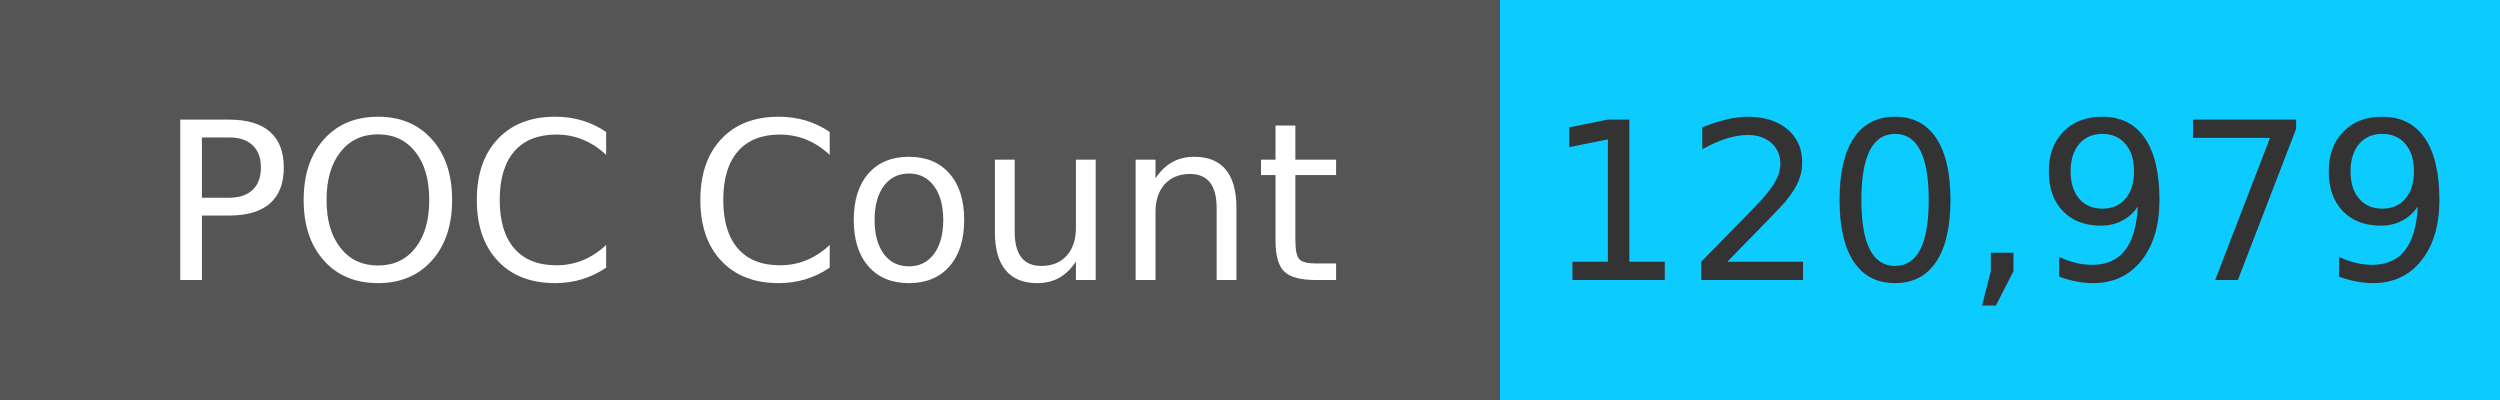
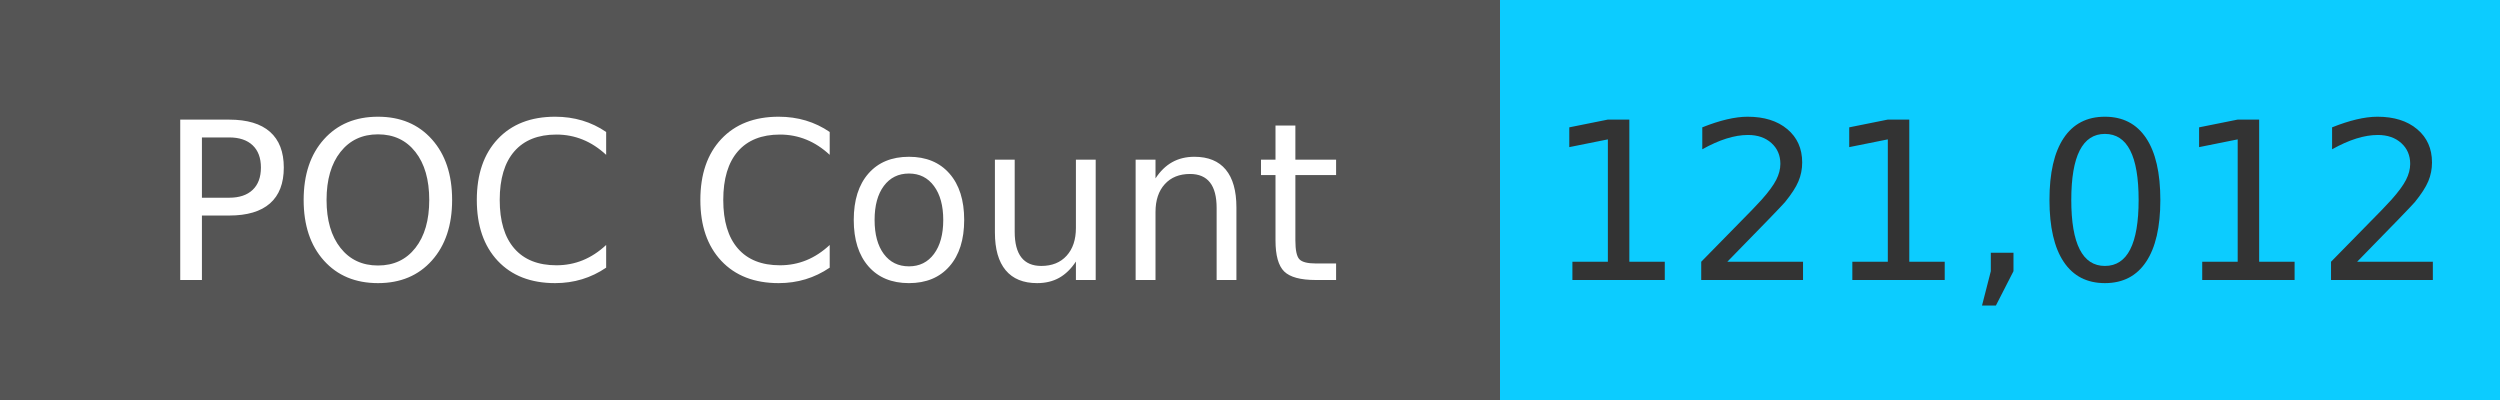
<svg xmlns="http://www.w3.org/2000/svg" width="125" height="20" role="img">
  <linearGradient id="s" x2="0" y2="100%">
    <stop offset="0" stop-color="#bbb" stop-opacity=".1" />
    <stop offset="1" stop-opacity=".1" />
  </linearGradient>
  <g>
    <rect width="75" height="20" fill="#555" />
    <rect x="75" width="267" height="20" fill="#0cccff" />
  </g>
  <g fill="#fff" text-anchor="middle" font-family="Verdana,Geneva,DejaVu Sans,sans-serif" text-rendering="geometricPrecision" font-size="110">
    <text x="375" y="140" transform="scale(.1)" fill="#fff">
            POC Count
        </text>
    <text x="1000" y="140" transform="scale(.1)" fill="#333">
-             120,979
+             121,012
        </text>
  </g>
</svg>
